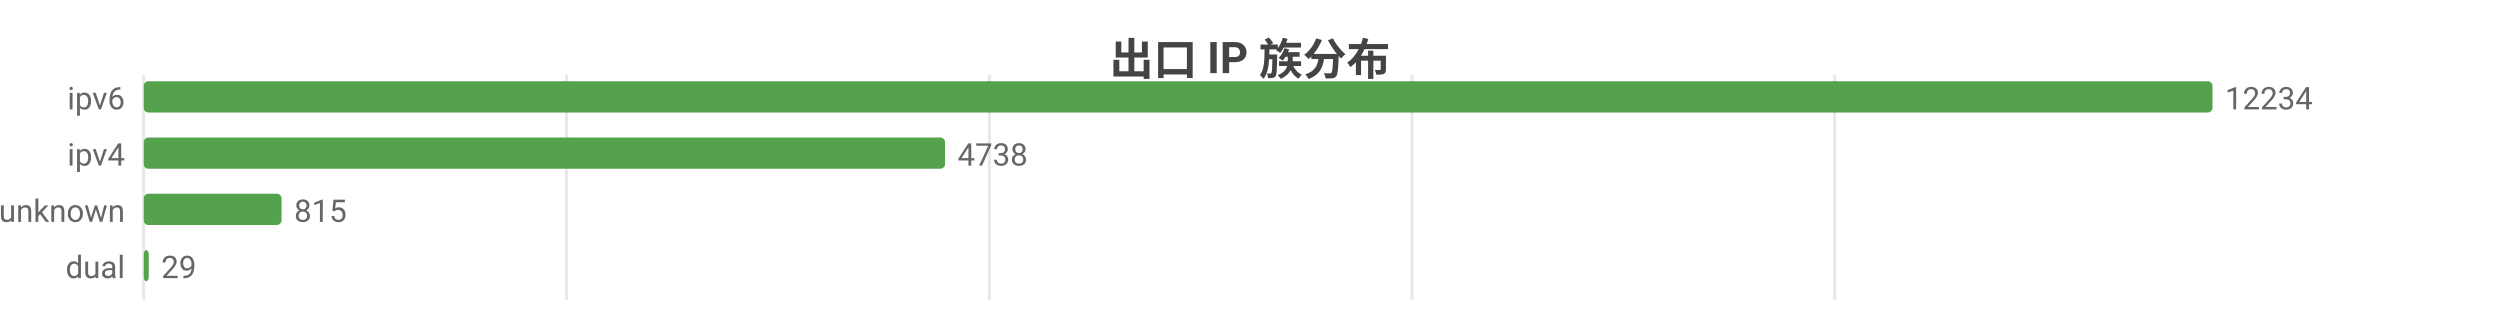
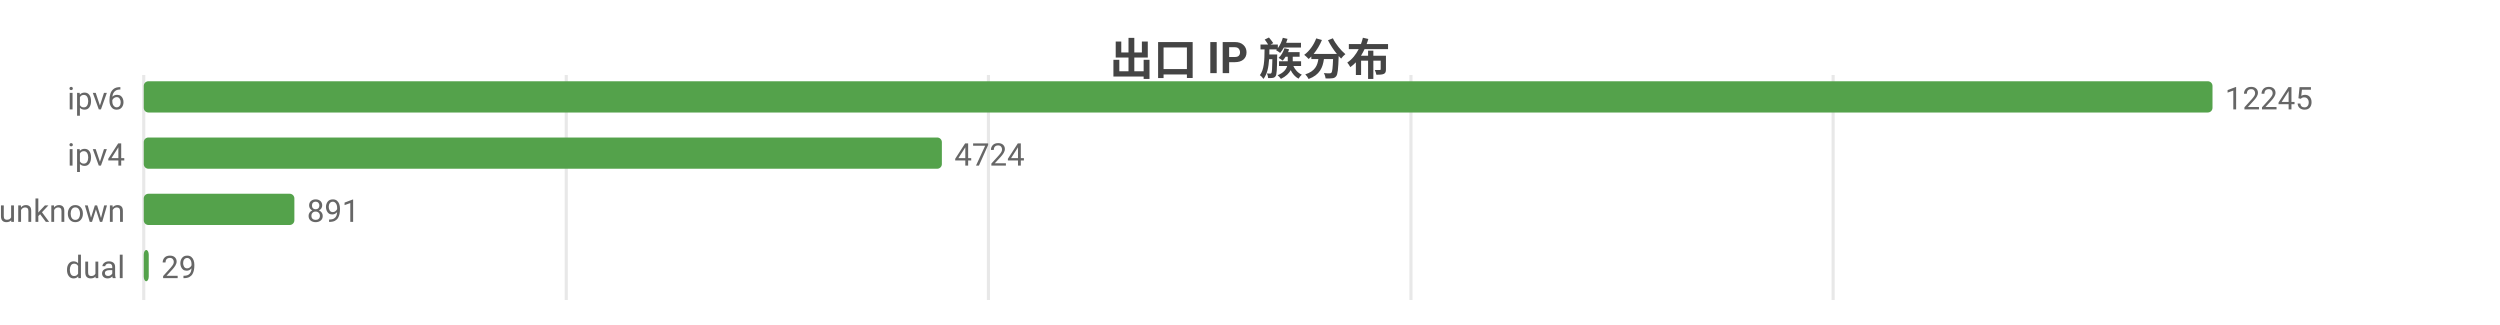
<svg xmlns="http://www.w3.org/2000/svg" width="800" height="104" viewBox="0 0 800 104">
  <rect width="800" height="104" fill="#ffffff" />
  <style>text{font-family:system-ui,-apple-system,'Segoe UI',Roboto,'PingFang SC','Microsoft YaHei','Noto Sans CJK SC',sans-serif}.g{stroke:#e8e8e8;stroke-width:1}.a{stroke:#999;stroke-width:1}.t{font-size:10px;fill:#666}.m{font-size:10px;text-anchor:middle;fill:#666}.e{font-size:10px;text-anchor:end;fill:#666}.l{font-size:11px;fill:#333}.tt{font-size:14px;font-weight:600;text-anchor:middle;fill:#444}.em{font-size:13px;text-anchor:middle;fill:#999}</style>
  <text class="tt" x="400.0" y="24">出口 IP 族分布</text>
  <line class="g" x1="46" y1="24" x2="46" y2="96" />
-   <line class="g" x1="181.3" y1="24" x2="181.3" y2="96" />
-   <line class="g" x1="316.6" y1="24" x2="316.6" y2="96" />
-   <line class="g" x1="451.8" y1="24" x2="451.8" y2="96" />
-   <line class="g" x1="587.1" y1="24" x2="587.1" y2="96" />
+   <line class="g" x1="181.2" y1="24" x2="181.2" y2="96" />
+   <line class="g" x1="316.3" y1="24" x2="316.3" y2="96" />
+   <line class="g" x1="451.5" y1="24" x2="451.5" y2="96" />
+   <line class="g" x1="586.6" y1="24" x2="586.6" y2="96" />
  <text class="e" x="40" y="35">ipv6</text>
  <rect x="46" y="26" width="662" height="10" fill="#54a24b" rx="1.5" />
-   <text class="t" x="712" y="35">12234</text>
+   <text class="t" x="712" y="35">12245</text>
  <text class="e" x="40" y="53">ipv4</text>
-   <rect x="46" y="44" width="256.4" height="10" fill="#54a24b" rx="1.5" />
-   <text class="t" x="306.4" y="53">4738</text>
+   <rect x="46" y="44" width="255.4" height="10" fill="#54a24b" rx="1.5" />
+   <text class="t" x="305.4" y="53">4724</text>
  <text class="e" x="40" y="71">unknown</text>
-   <rect x="46" y="62" width="44.1" height="10" fill="#54a24b" rx="1.5" />
-   <text class="t" x="94.1" y="71">815</text>
+   <rect x="46" y="62" width="48.2" height="10" fill="#54a24b" rx="1.5" />
+   <text class="t" x="98.2" y="71">891</text>
  <text class="e" x="40" y="89">dual</text>
  <rect x="46" y="80" width="1.6" height="10" fill="#54a24b" rx="1.5" />
  <text class="t" x="51.6" y="89">29</text>
</svg>
